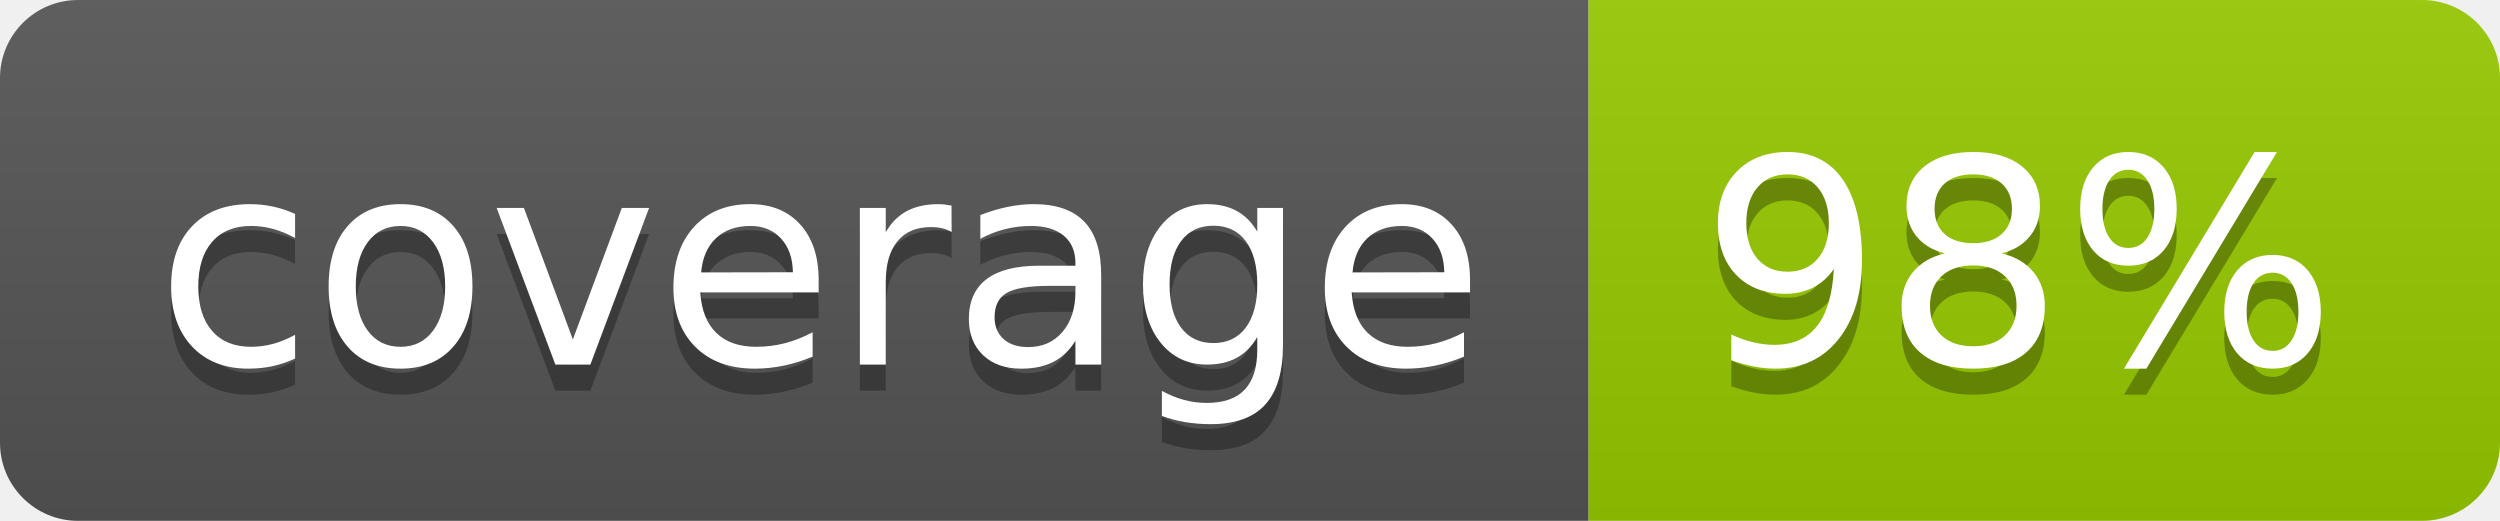
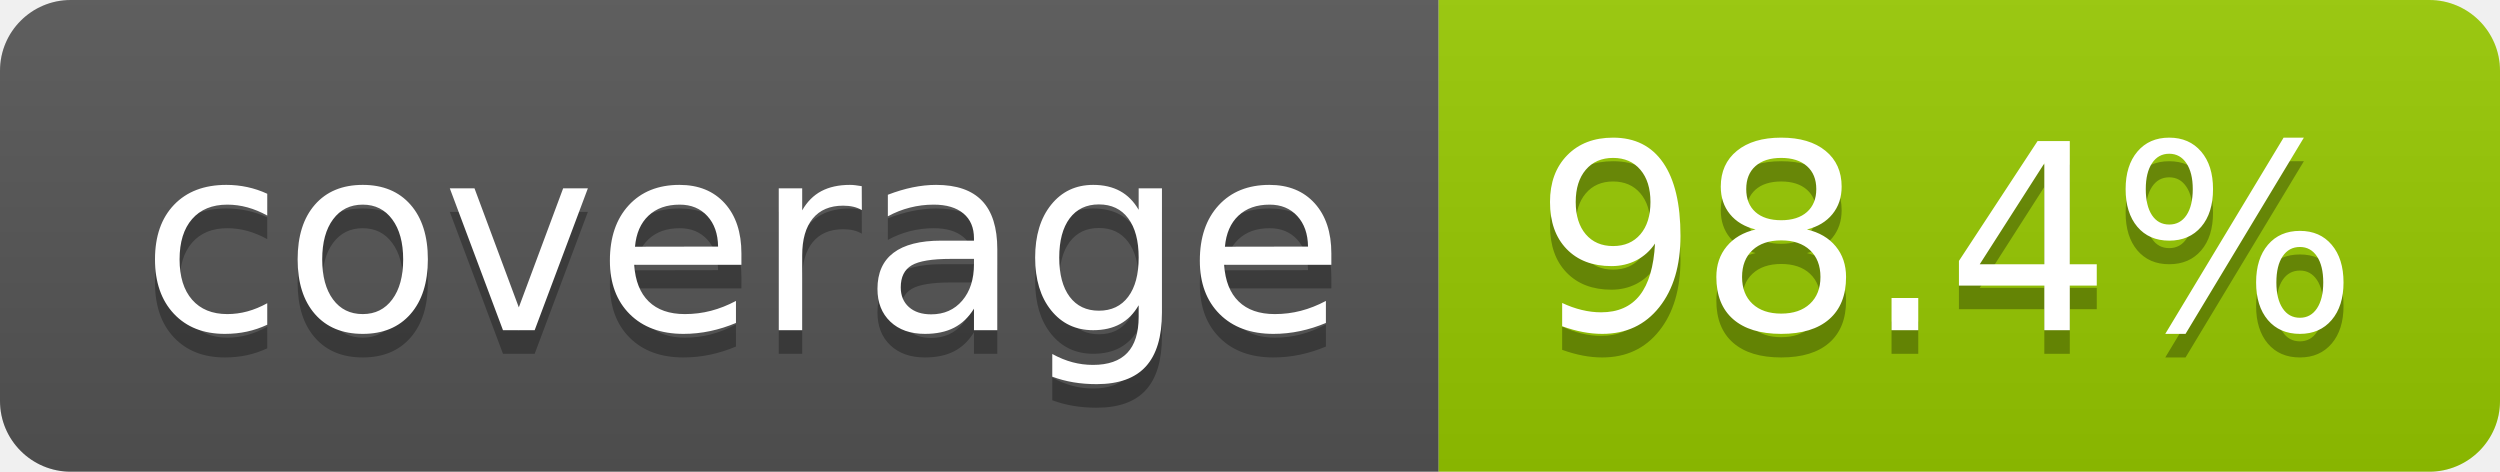
- <svg xmlns="http://www.w3.org/2000/svg" width="96" height="20" role="img" aria-label="coverage: 98%">
+ <svg xmlns="http://www.w3.org/2000/svg" width="106" height="20" role="img" aria-label="coverage: 98.4%">
  <linearGradient id="s" x2="0" y2="100%">
    <stop offset="0" stop-color="#bbb" stop-opacity=".1" />
    <stop offset="1" stop-opacity=".1" />
  </linearGradient>
  <clipPath id="r">
-     <rect width="96" height="20" rx="3" fill="#fff" />
+     <rect width="106" height="20" rx="3" fill="#fff" />
  </clipPath>
  <g clip-path="url(#r)">
    <rect width="61" height="20" fill="#555" />
-     <rect x="61" width="35" height="20" fill="#97ca00" />
-     <rect width="96" height="20" fill="url(#s)" />
+     <rect x="61" width="45" height="20" fill="#97ca00" />
+     <rect width="106" height="20" fill="url(#s)" />
  </g>
  <g fill="#fff" text-anchor="middle" font-family="Verdana,Geneva,DejaVu Sans,sans-serif" text-rendering="geometricPrecision" font-size="110">
    <text aria-hidden="true" x="315" y="150" fill="#010101" fill-opacity=".3" transform="scale(.1)" textLength="510">coverage</text>
    <text x="315" y="140" transform="scale(.1)" fill="#fff" textLength="510">coverage</text>
-     <text aria-hidden="true" x="775" y="150" fill="#010101" fill-opacity=".3" transform="scale(.1)" textLength="245">98%</text>
-     <text x="775" y="140" transform="scale(.1)" fill="#fff" textLength="245">98%</text>
+     <text aria-hidden="true" x="825" y="150" fill="#010101" fill-opacity=".3" transform="scale(.1)" textLength="350">98.4%</text>
+     <text x="825" y="140" transform="scale(.1)" fill="#fff" textLength="350">98.4%</text>
  </g>
</svg>
